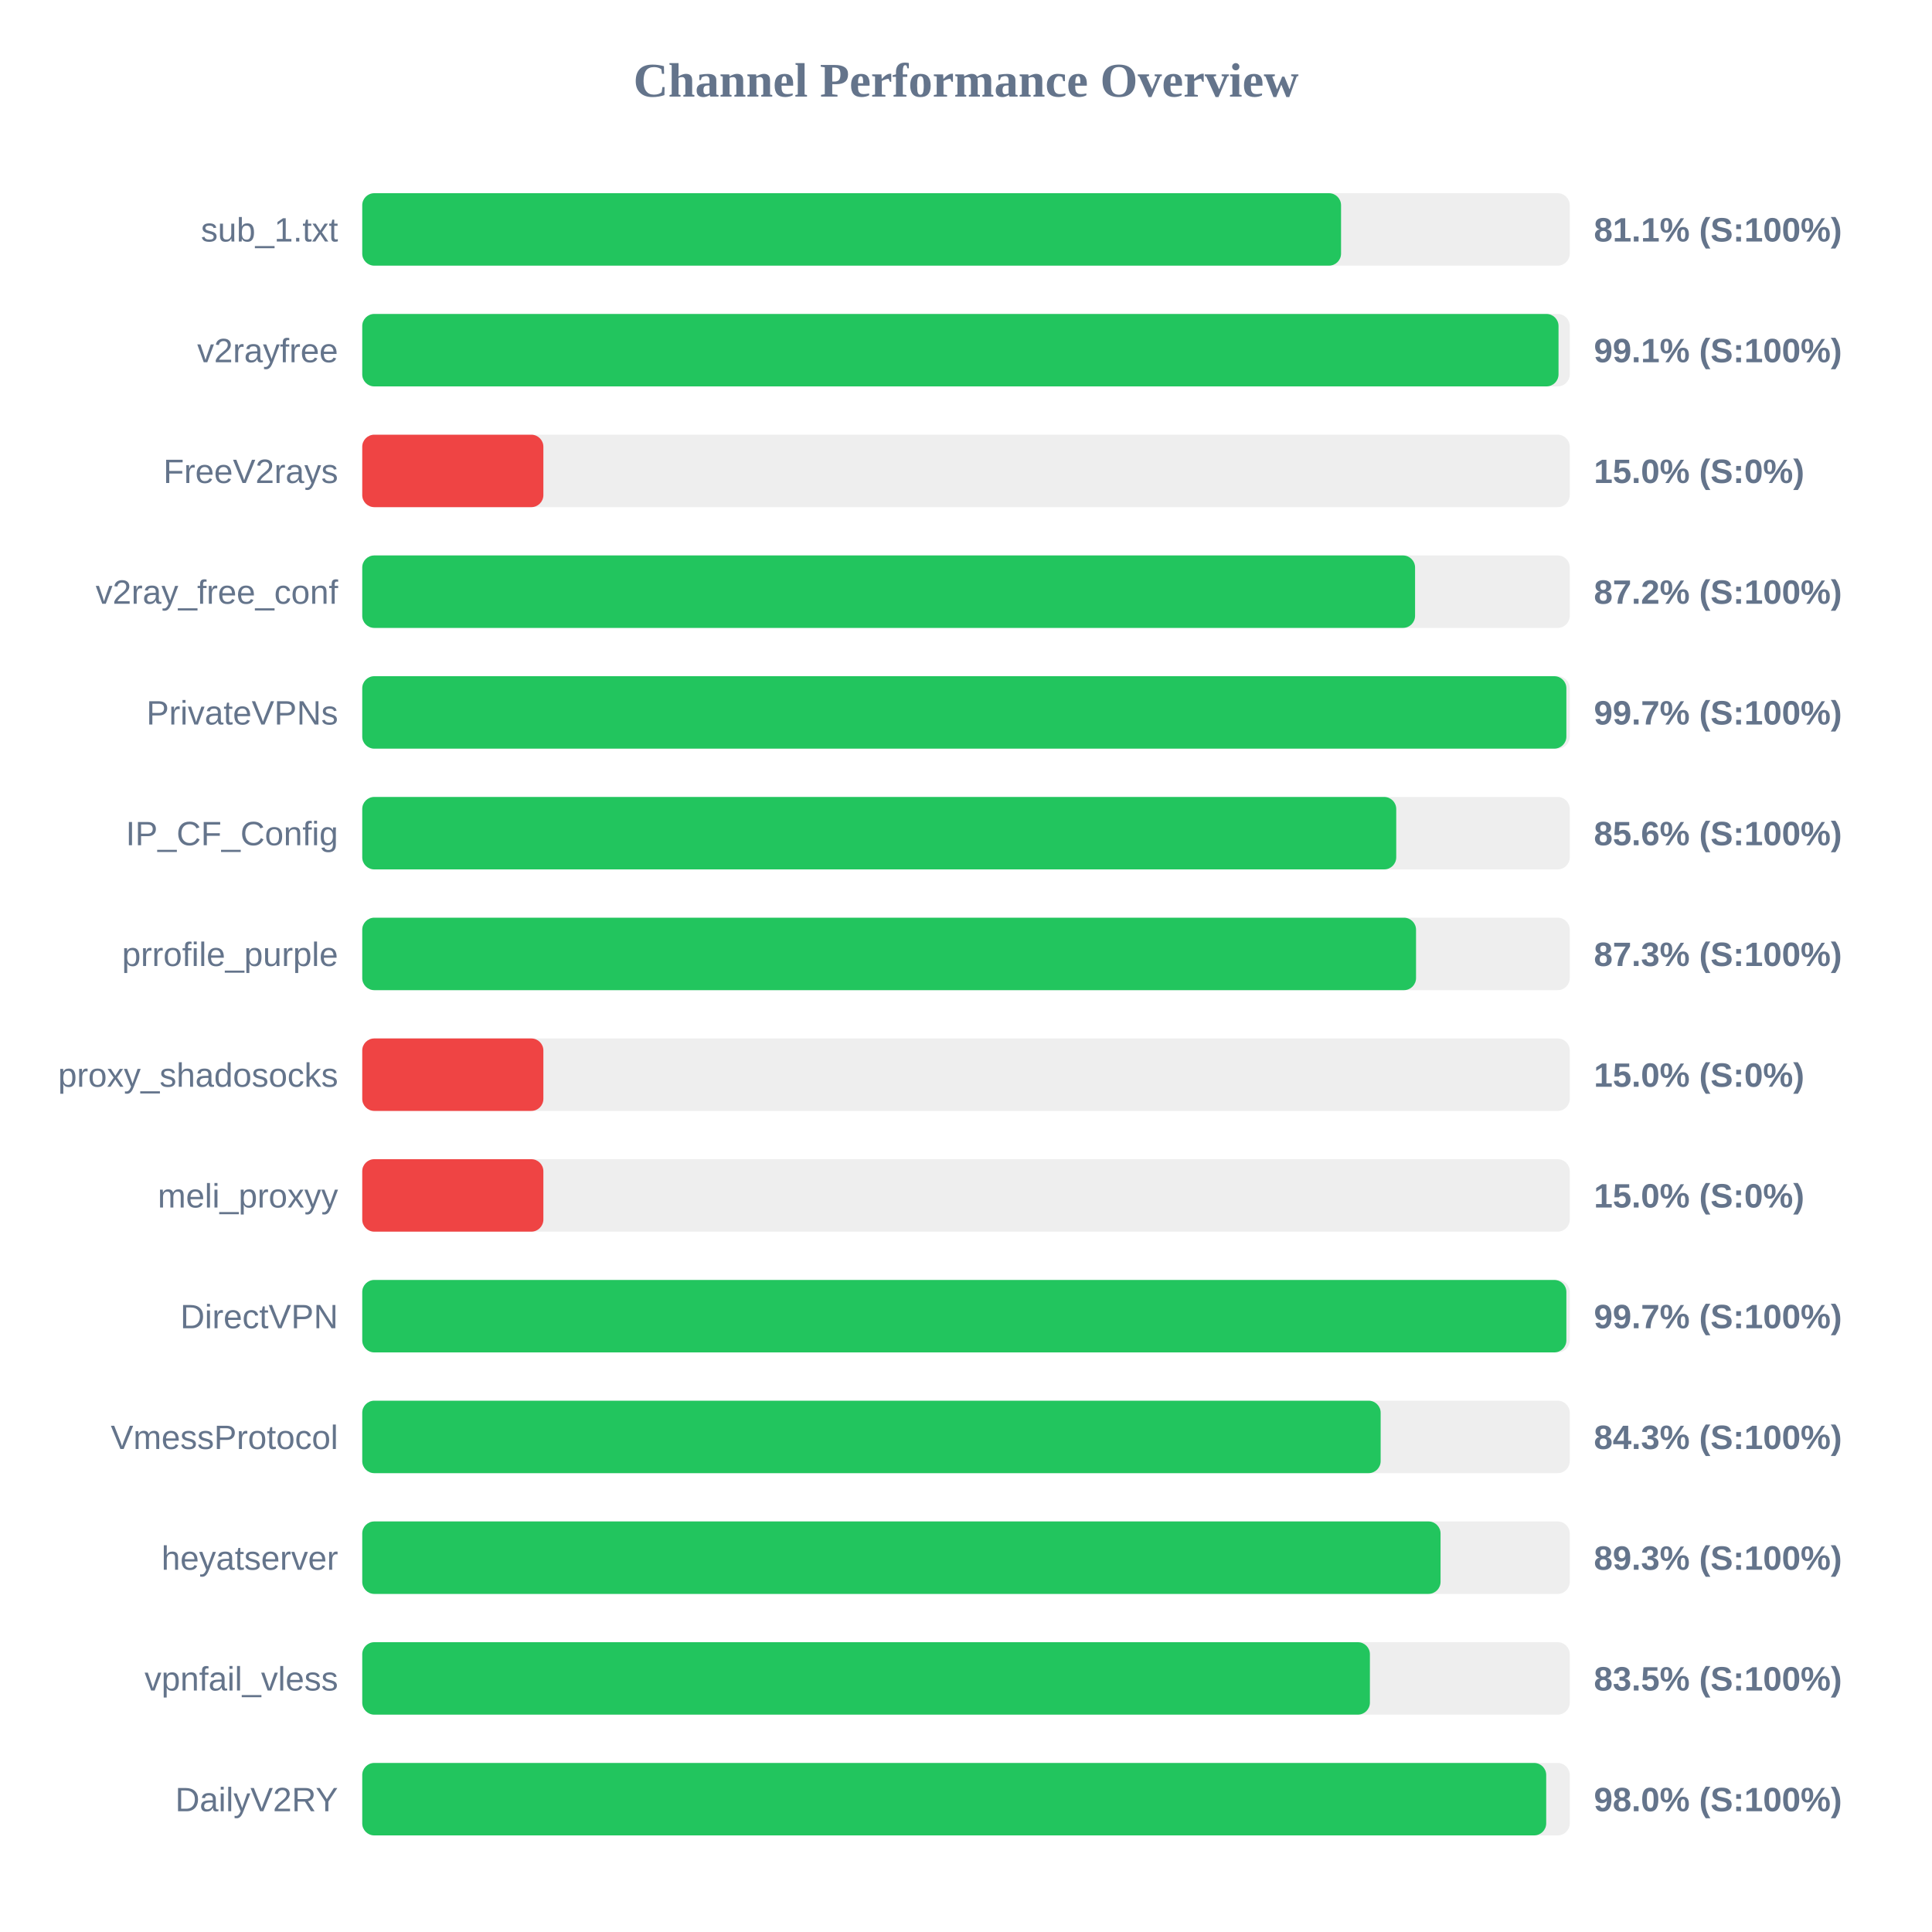
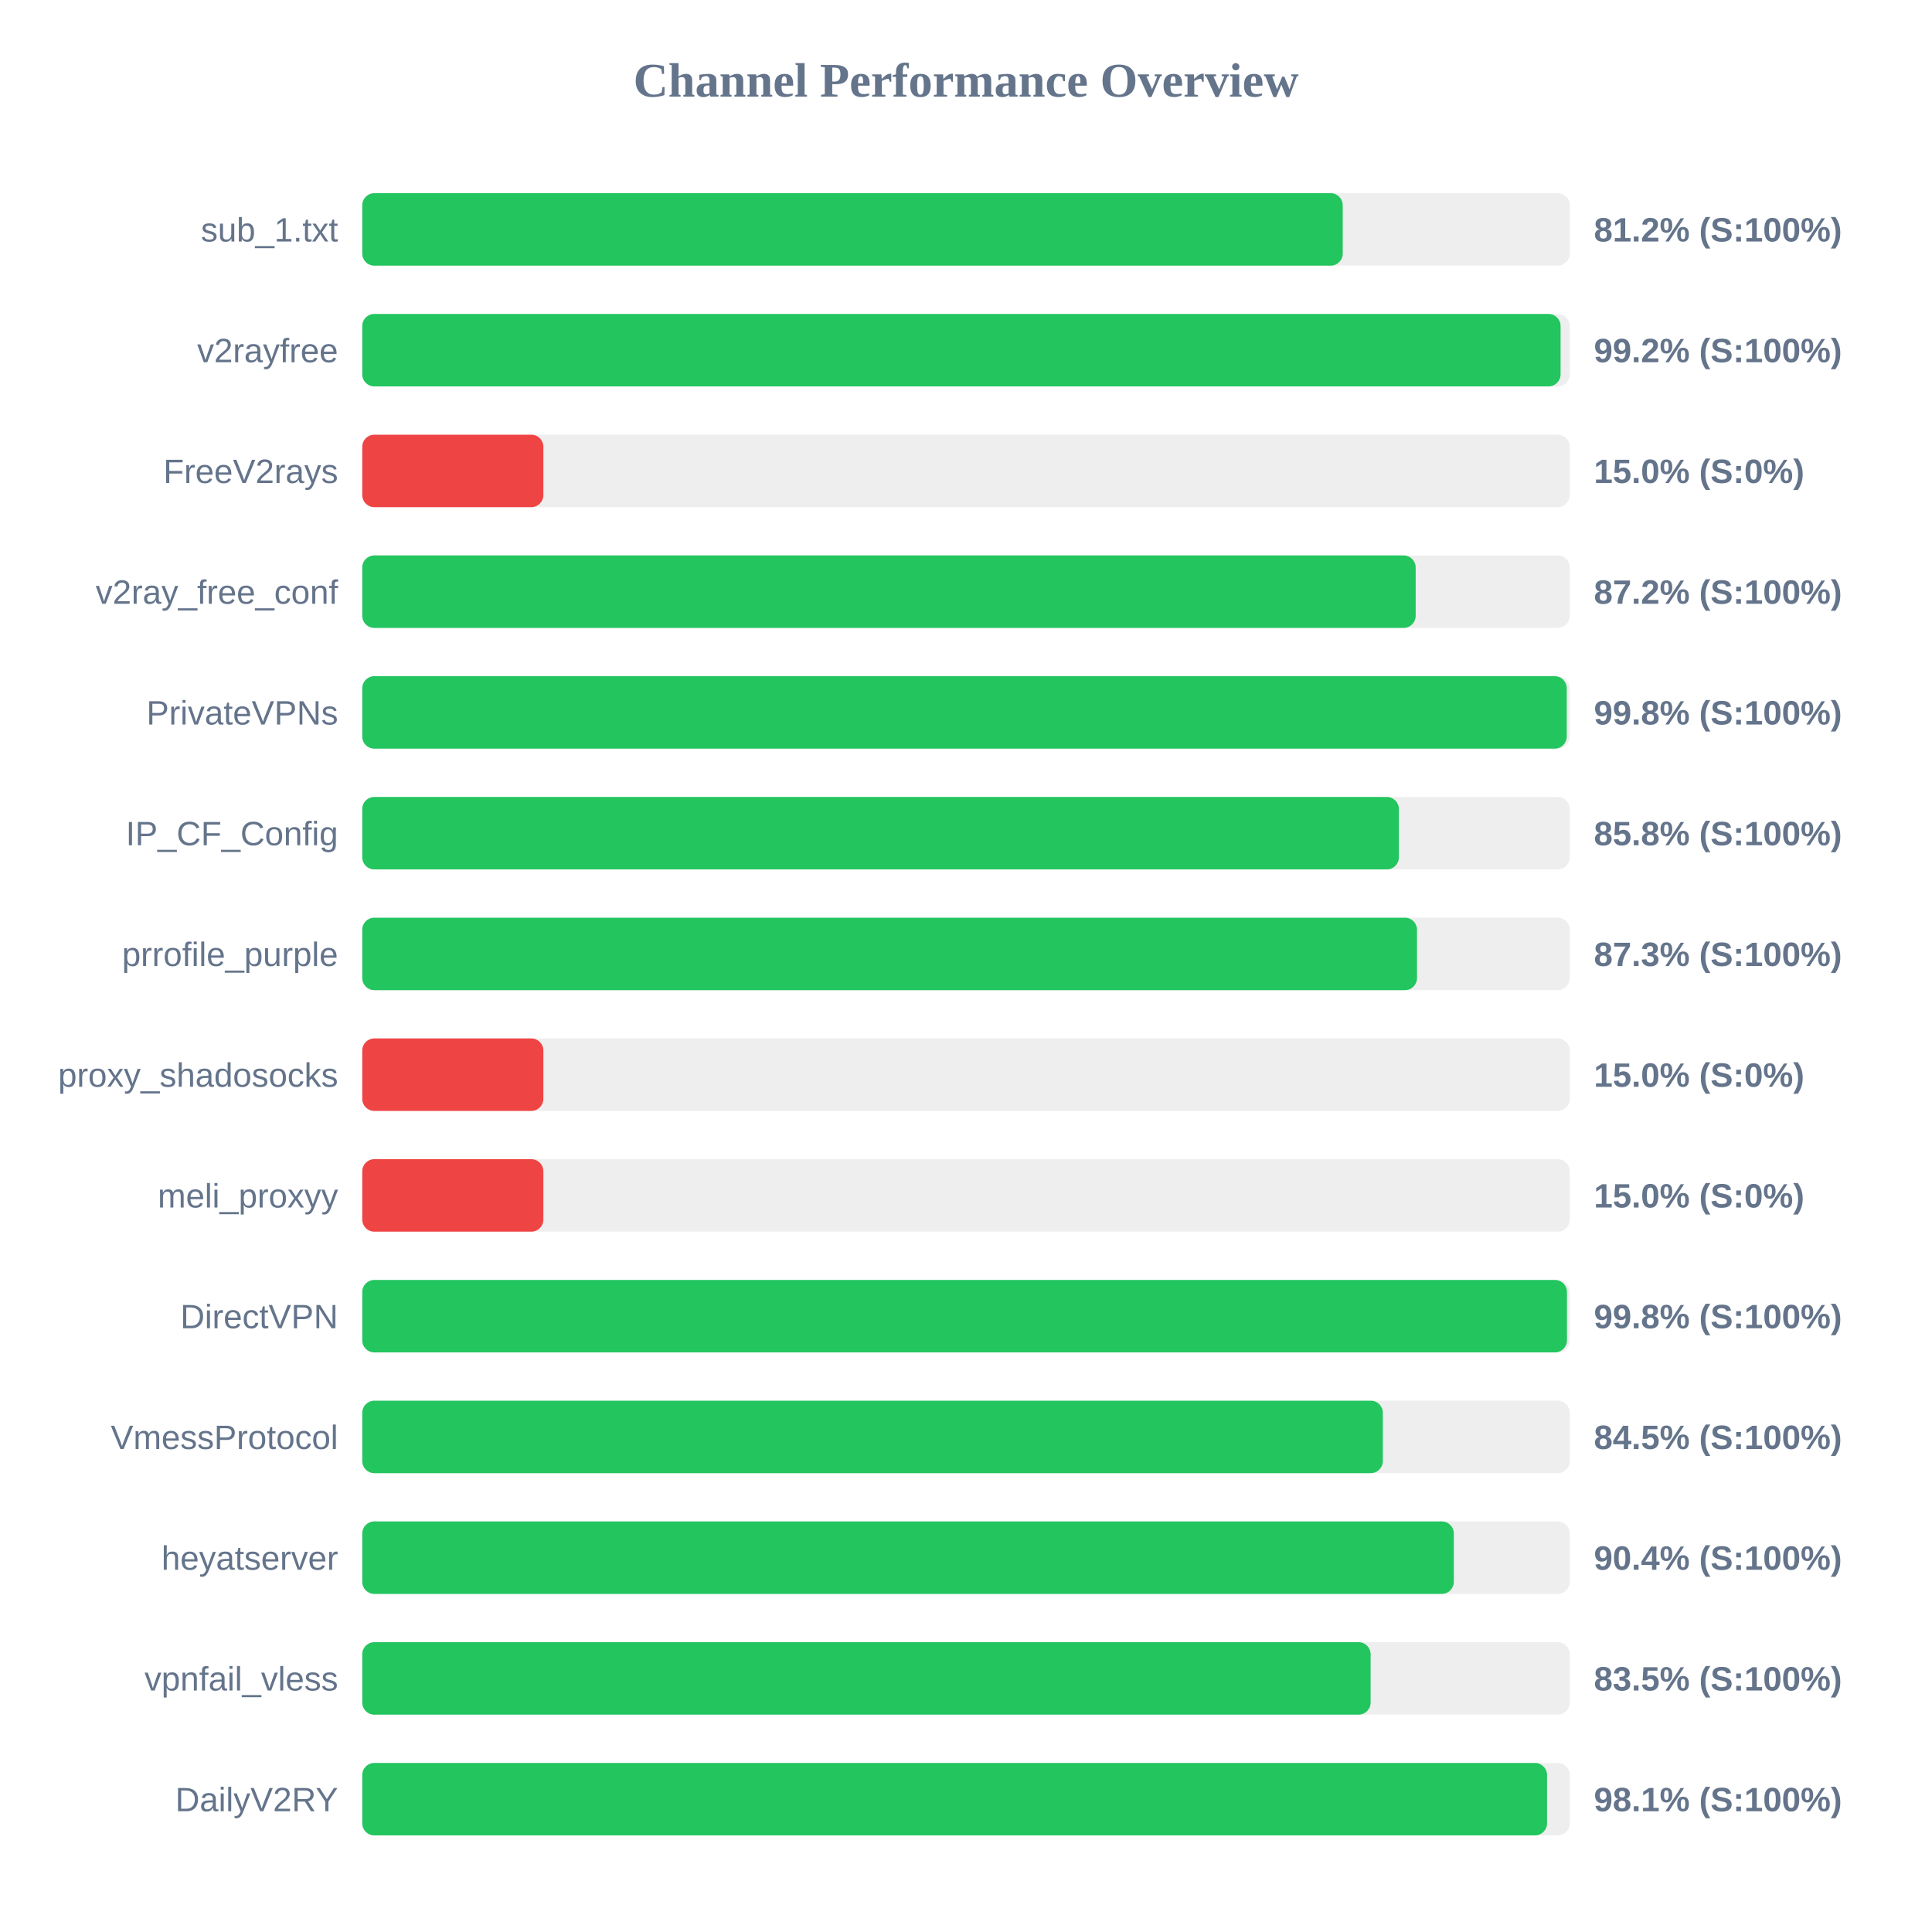
<svg xmlns="http://www.w3.org/2000/svg" width="800" height="800" version="1.1">
  <style>
        .row { font: 14px Arial; fill: #64748b; }
        .score { font: bold 14px Arial; fill: #64748b; }
    </style>
  <text x="400" y="40" text-anchor="middle" font-size="20px" font-weight="bold" fill="#64748b">Channel Performance Overview</text>
  <rect x="150" y="80" width="500" height="30" fill="#eee" rx="5" />
-   <rect x="150" y="80" width="405.3" height="30" fill="#22c55e" rx="5" />
+   <rect x="150" y="80" width="406.0" height="30" fill="#22c55e" rx="5" />
  <text x="140" y="100" text-anchor="end" class="row">sub_1.txt</text>
-   <text x="660" y="100" text-anchor="start" class="score">81.1% (S:100%)</text>
+   <text x="660" y="100" text-anchor="start" class="score">81.2% (S:100%)</text>
  <rect x="150" y="130" width="500" height="30" fill="#eee" rx="5" />
-   <rect x="150" y="130" width="495.35" height="30" fill="#22c55e" rx="5" />
+   <rect x="150" y="130" width="496.2" height="30" fill="#22c55e" rx="5" />
  <text x="140" y="150" text-anchor="end" class="row">v2rayfree</text>
-   <text x="660" y="150" text-anchor="start" class="score">99.1% (S:100%)</text>
+   <text x="660" y="150" text-anchor="start" class="score">99.2% (S:100%)</text>
  <rect x="150" y="180" width="500" height="30" fill="#eee" rx="5" />
  <rect x="150" y="180" width="75.0" height="30" fill="#ef4444" rx="5" />
  <text x="140" y="200" text-anchor="end" class="row">FreeV2rays</text>
  <text x="660" y="200" text-anchor="start" class="score">15.0% (S:0%)</text>
  <rect x="150" y="230" width="500" height="30" fill="#eee" rx="5" />
-   <rect x="150" y="230" width="435.95" height="30" fill="#22c55e" rx="5" />
+   <rect x="150" y="230" width="436.2" height="30" fill="#22c55e" rx="5" />
  <text x="140" y="250" text-anchor="end" class="row">v2ray_free_conf</text>
  <text x="660" y="250" text-anchor="start" class="score">87.2% (S:100%)</text>
  <rect x="150" y="280" width="500" height="30" fill="#eee" rx="5" />
-   <rect x="150" y="280" width="498.6" height="30" fill="#22c55e" rx="5" />
+   <rect x="150" y="280" width="498.75" height="30" fill="#22c55e" rx="5" />
  <text x="140" y="300" text-anchor="end" class="row">PrivateVPNs</text>
-   <text x="660" y="300" text-anchor="start" class="score">99.7% (S:100%)</text>
+   <text x="660" y="300" text-anchor="start" class="score">99.8% (S:100%)</text>
  <rect x="150" y="330" width="500" height="30" fill="#eee" rx="5" />
-   <rect x="150" y="330" width="428.15" height="30" fill="#22c55e" rx="5" />
+   <rect x="150" y="330" width="429.25" height="30" fill="#22c55e" rx="5" />
  <text x="140" y="350" text-anchor="end" class="row">IP_CF_Config</text>
-   <text x="660" y="350" text-anchor="start" class="score">85.6% (S:100%)</text>
+   <text x="660" y="350" text-anchor="start" class="score">85.8% (S:100%)</text>
  <rect x="150" y="380" width="500" height="30" fill="#eee" rx="5" />
-   <rect x="150" y="380" width="436.35" height="30" fill="#22c55e" rx="5" />
+   <rect x="150" y="380" width="436.75" height="30" fill="#22c55e" rx="5" />
  <text x="140" y="400" text-anchor="end" class="row">prrofile_purple</text>
  <text x="660" y="400" text-anchor="start" class="score">87.3% (S:100%)</text>
  <rect x="150" y="430" width="500" height="30" fill="#eee" rx="5" />
  <rect x="150" y="430" width="75.0" height="30" fill="#ef4444" rx="5" />
  <text x="140" y="450" text-anchor="end" class="row">proxy_shadosocks</text>
  <text x="660" y="450" text-anchor="start" class="score">15.0% (S:0%)</text>
  <rect x="150" y="480" width="500" height="30" fill="#eee" rx="5" />
  <rect x="150" y="480" width="75.0" height="30" fill="#ef4444" rx="5" />
  <text x="140" y="500" text-anchor="end" class="row">meli_proxyy</text>
  <text x="660" y="500" text-anchor="start" class="score">15.0% (S:0%)</text>
  <rect x="150" y="530" width="500" height="30" fill="#eee" rx="5" />
-   <rect x="150" y="530" width="498.6" height="30" fill="#22c55e" rx="5" />
+   <rect x="150" y="530" width="498.85" height="30" fill="#22c55e" rx="5" />
  <text x="140" y="550" text-anchor="end" class="row">DirectVPN</text>
-   <text x="660" y="550" text-anchor="start" class="score">99.7% (S:100%)</text>
+   <text x="660" y="550" text-anchor="start" class="score">99.8% (S:100%)</text>
  <rect x="150" y="580" width="500" height="30" fill="#eee" rx="5" />
-   <rect x="150" y="580" width="421.7" height="30" fill="#22c55e" rx="5" />
+   <rect x="150" y="580" width="422.6" height="30" fill="#22c55e" rx="5" />
  <text x="140" y="600" text-anchor="end" class="row">VmessProtocol</text>
-   <text x="660" y="600" text-anchor="start" class="score">84.3% (S:100%)</text>
+   <text x="660" y="600" text-anchor="start" class="score">84.5% (S:100%)</text>
  <rect x="150" y="630" width="500" height="30" fill="#eee" rx="5" />
-   <rect x="150" y="630" width="446.5" height="30" fill="#22c55e" rx="5" />
+   <rect x="150" y="630" width="452.0" height="30" fill="#22c55e" rx="5" />
  <text x="140" y="650" text-anchor="end" class="row">heyatserver</text>
-   <text x="660" y="650" text-anchor="start" class="score">89.3% (S:100%)</text>
+   <text x="660" y="650" text-anchor="start" class="score">90.4% (S:100%)</text>
  <rect x="150" y="680" width="500" height="30" fill="#eee" rx="5" />
-   <rect x="150" y="680" width="417.25" height="30" fill="#22c55e" rx="5" />
+   <rect x="150" y="680" width="417.55" height="30" fill="#22c55e" rx="5" />
  <text x="140" y="700" text-anchor="end" class="row">vpnfail_vless</text>
  <text x="660" y="700" text-anchor="start" class="score">83.5% (S:100%)</text>
  <rect x="150" y="730" width="500" height="30" fill="#eee" rx="5" />
-   <rect x="150" y="730" width="490.25" height="30" fill="#22c55e" rx="5" />
+   <rect x="150" y="730" width="490.6" height="30" fill="#22c55e" rx="5" />
  <text x="140" y="750" text-anchor="end" class="row">DailyV2RY</text>
-   <text x="660" y="750" text-anchor="start" class="score">98.0% (S:100%)</text>
+   <text x="660" y="750" text-anchor="start" class="score">98.1% (S:100%)</text>
</svg>
